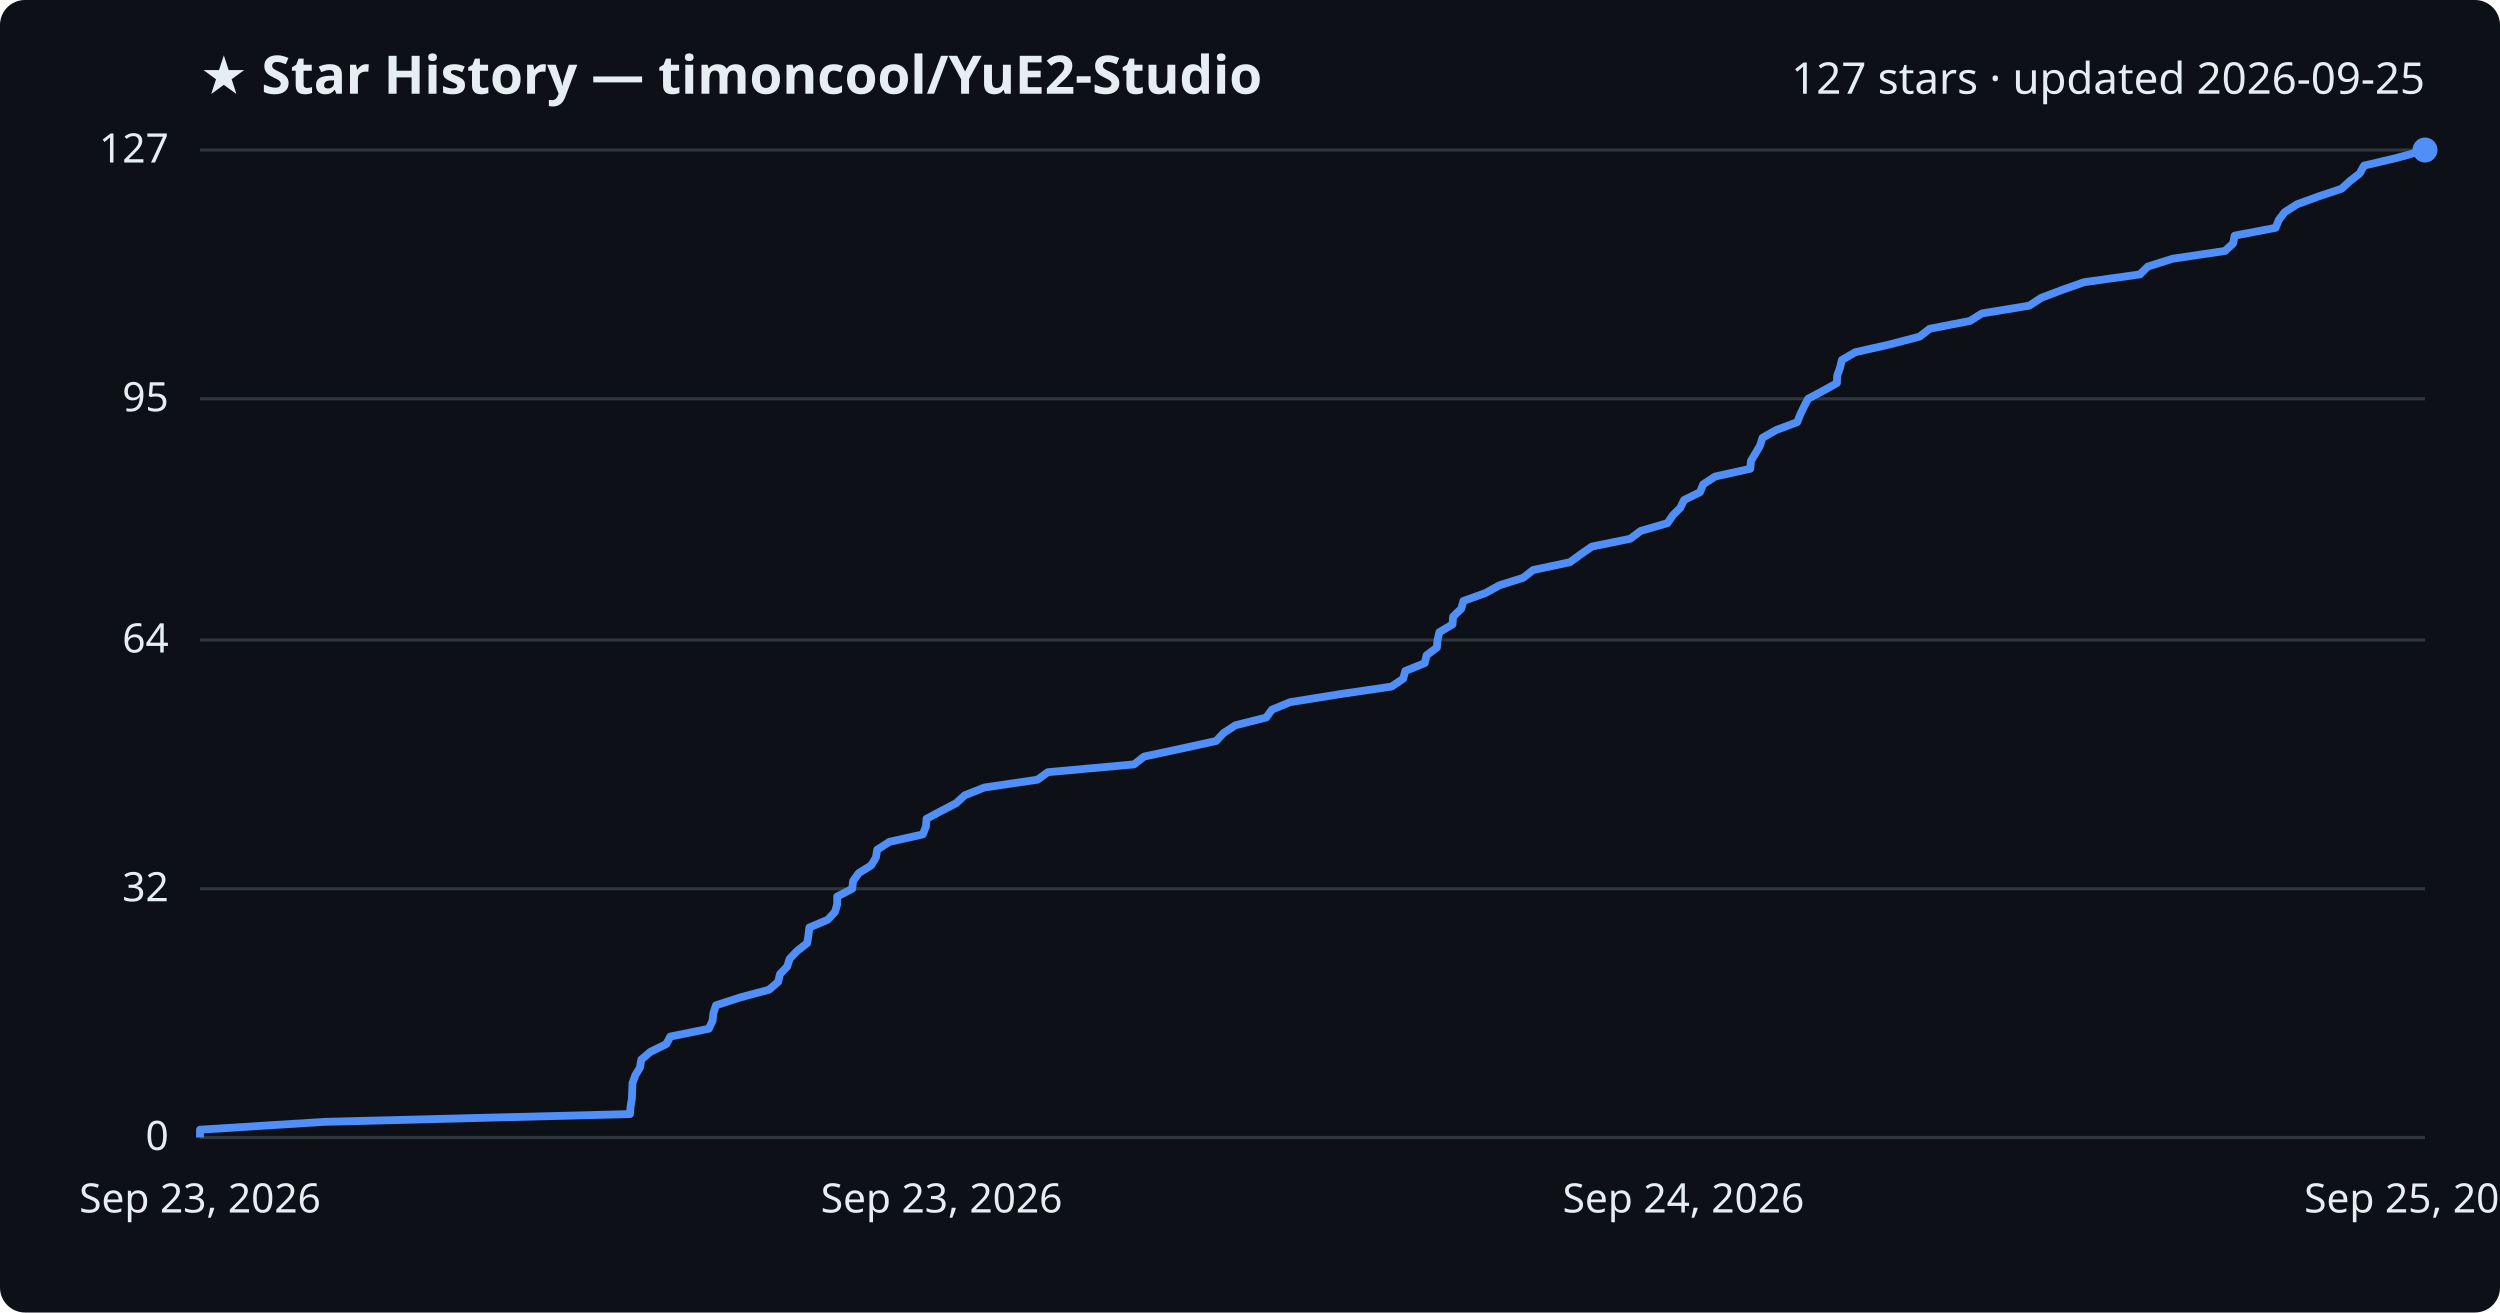
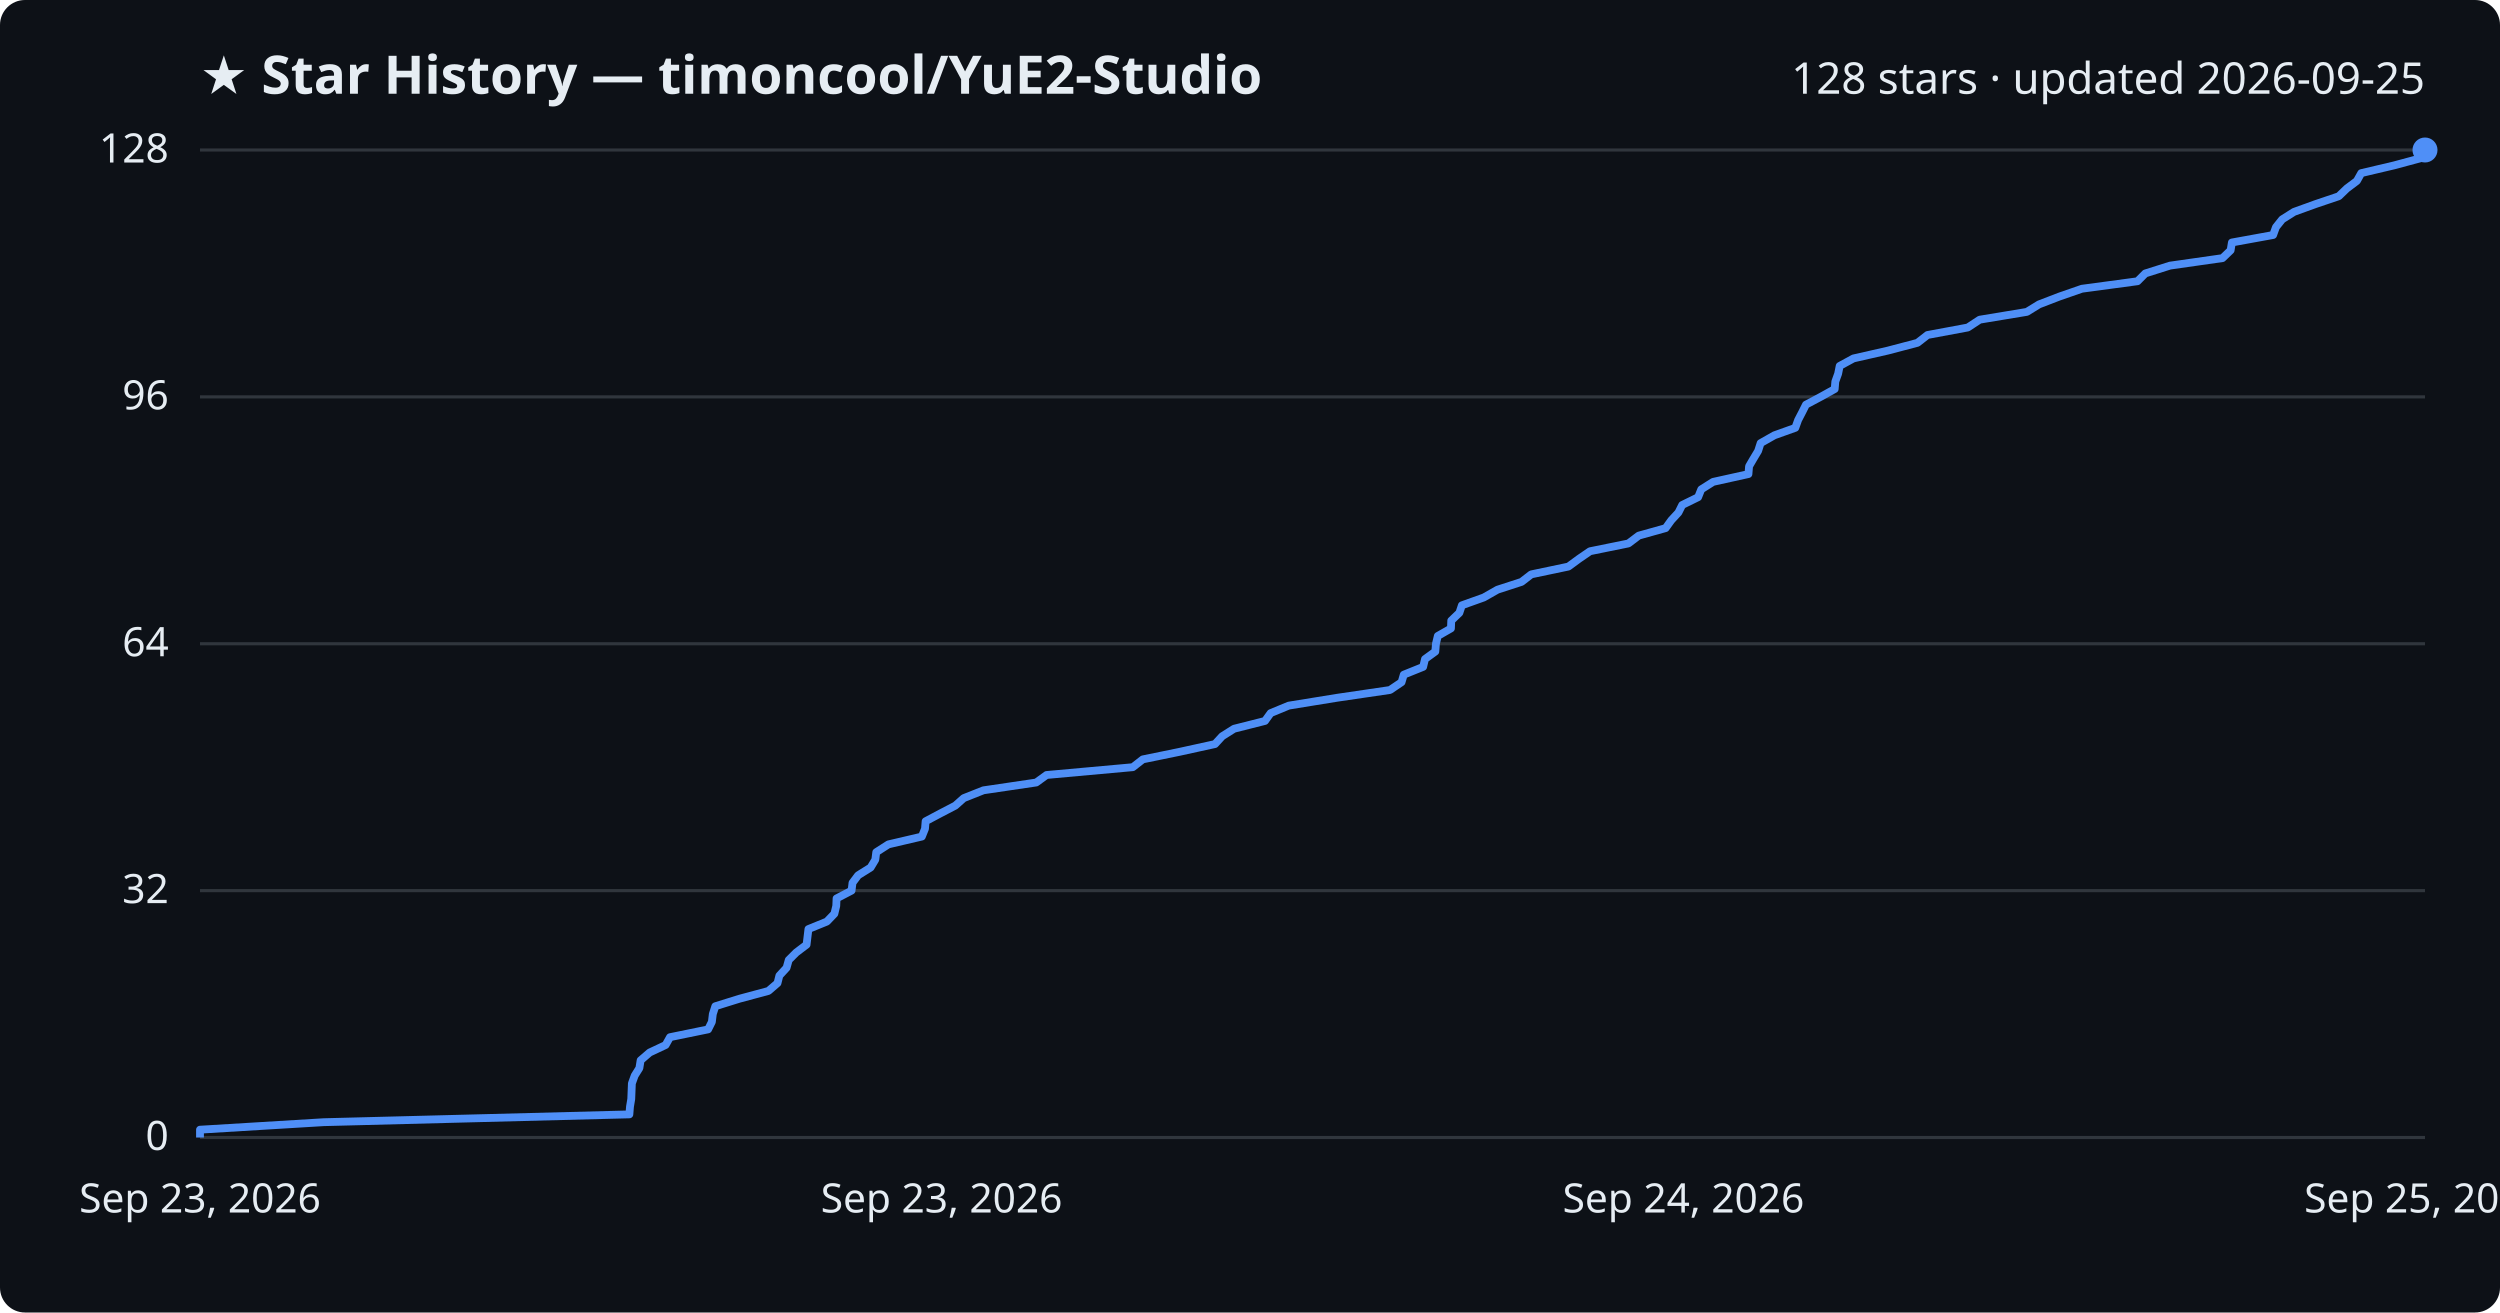
<svg xmlns="http://www.w3.org/2000/svg" viewBox="0 0 800 420" font-family="Segoe UI, sans-serif">
  <rect width="800" height="420" fill="#0d1117" rx="8" />
  <text x="64" y="30" fill="#e6edf3" font-size="17" font-weight="700">★ Star History — timoncool/YuE2-Studio</text>
-   <text x="776" y="30" fill="#e6edf3" font-size="14" text-anchor="end">127 stars · updated 2026-09-25</text>
+   <text x="776" y="30" fill="#e6edf3" font-size="14" text-anchor="end">128 stars · updated 2026-09-25</text>
  <line x1="64" y1="364.0" x2="776" y2="364.0" stroke="#30363d" stroke-width="1" />
  <text x="54" y="368.0" fill="#e6edf3" font-size="13" text-anchor="end">0</text>
-   <line x1="64" y1="284.4" x2="776" y2="284.4" stroke="#30363d" stroke-width="1" />
-   <text x="54" y="288.4" fill="#e6edf3" font-size="13" text-anchor="end">32</text>
-   <line x1="64" y1="204.8" x2="776" y2="204.8" stroke="#30363d" stroke-width="1" />
-   <text x="54" y="208.8" fill="#e6edf3" font-size="13" text-anchor="end">64</text>
-   <line x1="64" y1="127.6" x2="776" y2="127.6" stroke="#30363d" stroke-width="1" />
-   <text x="54" y="131.6" fill="#e6edf3" font-size="13" text-anchor="end">95</text>
+   <line x1="64" y1="285.0" x2="776" y2="285.0" stroke="#30363d" stroke-width="1" />
+   <text x="54" y="289.0" fill="#e6edf3" font-size="13" text-anchor="end">32</text>
+   <line x1="64" y1="206.0" x2="776" y2="206.0" stroke="#30363d" stroke-width="1" />
+   <text x="54" y="210.0" fill="#e6edf3" font-size="13" text-anchor="end">64</text>
+   <line x1="64" y1="127.0" x2="776" y2="127.0" stroke="#30363d" stroke-width="1" />
+   <text x="54" y="131.0" fill="#e6edf3" font-size="13" text-anchor="end">96</text>
  <line x1="64" y1="48.0" x2="776" y2="48.0" stroke="#30363d" stroke-width="1" />
-   <text x="54" y="52.0" fill="#e6edf3" font-size="13" text-anchor="end">127</text>
-   <path d="M64.0,364.0 L64.0,361.5 L103.7,359.0 L201.6,356.5 L201.8,354.0 L202.2,351.6 L202.3,349.1 L202.4,346.6 L203.3,344.1 L204.8,341.6 L205.2,339.1 L208.1,336.6 L213.2,334.1 L214.5,331.7 L226.8,329.2 L228.0,326.7 L228.3,324.2 L229.1,321.7 L236.8,319.2 L246.1,316.7 L249.0,314.2 L249.6,311.7 L251.9,309.3 L252.7,306.8 L255.1,304.3 L258.3,301.8 L258.7,299.3 L259.0,296.8 L264.9,294.3 L267.2,291.8 L267.9,289.4 L267.9,286.9 L272.7,284.4 L273.0,281.9 L274.8,279.4 L278.8,276.9 L280.3,274.4 L280.7,271.9 L284.6,269.4 L295.3,267.0 L296.3,264.5 L296.5,262.0 L301.2,259.5 L306.0,257.0 L308.7,254.5 L315.0,252.0 L332.0,249.5 L335.3,247.1 L362.9,244.6 L366.1,242.1 L377.8,239.6 L389.2,237.1 L391.5,234.6 L395.3,232.1 L405.2,229.6 L407.0,227.1 L412.8,224.7 L428.3,222.2 L445.3,219.7 L449.0,217.2 L449.7,214.7 L455.9,212.2 L456.5,209.7 L459.8,207.2 L460.0,204.8 L460.6,202.3 L464.8,199.8 L465.0,197.3 L467.6,194.8 L468.3,192.3 L475.3,189.8 L479.8,187.3 L487.4,184.9 L490.6,182.4 L502.4,179.9 L505.8,177.4 L509.4,174.9 L521.7,172.4 L525.0,169.9 L533.6,167.4 L535.3,164.9 L537.7,162.5 L538.9,160.0 L544.0,157.5 L545.0,155.0 L548.8,152.5 L560.1,150.0 L560.3,147.5 L561.8,145.0 L563.2,142.6 L564.0,140.1 L568.4,137.6 L575.1,135.1 L576.1,132.6 L577.3,130.1 L578.6,127.6 L583.3,125.1 L587.8,122.6 L587.9,120.2 L588.8,117.7 L589.4,115.2 L593.7,112.7 L604.8,110.2 L614.3,107.7 L617.5,105.2 L630.4,102.7 L634.2,100.3 L649.4,97.8 L653.2,95.3 L659.8,92.8 L666.9,90.3 L684.8,87.8 L687.3,85.3 L695.2,82.8 L712.0,80.3 L714.6,77.9 L715.1,75.4 L728.2,72.9 L729.2,70.4 L731.1,67.9 L735.0,65.4 L741.8,62.9 L749.3,60.4 L751.9,58.0 L755.1,55.5 L756.5,53.0 L767.1,50.5 L776.0,48.0 L776.0,48.0" fill="none" stroke="#4f8ff7" stroke-width="2.5" stroke-linejoin="round" />
+   <text x="54" y="52.0" fill="#e6edf3" font-size="13" text-anchor="end">128</text>
+   <path d="M64.0,364.0 L64.0,361.5 L103.6,359.1 L201.4,356.6 L201.6,354.1 L202.0,351.7 L202.1,349.2 L202.2,346.7 L203.1,344.2 L204.6,341.8 L205.0,339.3 L207.9,336.8 L213.0,334.4 L214.4,331.9 L226.6,329.4 L227.8,327.0 L228.1,324.5 L228.9,322.0 L236.6,319.6 L245.9,317.1 L248.8,314.6 L249.4,312.2 L251.7,309.7 L252.4,307.2 L254.8,304.8 L258.1,302.3 L258.4,299.8 L258.7,297.3 L264.6,294.9 L267.0,292.4 L267.6,289.9 L267.7,287.5 L272.5,285.0 L272.8,282.5 L274.6,280.1 L278.6,277.6 L280.1,275.1 L280.4,272.7 L284.3,270.2 L295.0,267.7 L296.0,265.2 L296.2,262.8 L300.9,260.3 L305.7,257.8 L308.4,255.4 L314.7,252.9 L331.6,250.4 L334.9,248.0 L362.5,245.5 L365.7,243.0 L377.4,240.6 L388.8,238.1 L391.1,235.6 L394.9,233.2 L404.8,230.7 L406.6,228.2 L412.4,225.8 L427.8,223.3 L444.8,220.8 L448.5,218.3 L449.2,215.9 L455.4,213.4 L456.0,210.9 L459.3,208.5 L459.5,206.0 L460.1,203.5 L464.3,201.1 L464.4,198.6 L467.0,196.1 L467.8,193.7 L474.8,191.2 L479.2,188.7 L486.9,186.2 L490.0,183.8 L501.9,181.3 L505.3,178.8 L508.8,176.4 L521.1,173.9 L524.4,171.4 L533.0,169.0 L534.8,166.5 L537.1,164.0 L538.3,161.6 L543.4,159.1 L544.4,156.6 L548.2,154.2 L559.5,151.7 L559.7,149.2 L561.1,146.8 L562.6,144.3 L563.4,141.8 L567.8,139.3 L574.5,136.9 L575.4,134.4 L576.7,131.9 L577.9,129.5 L582.6,127.0 L587.1,124.5 L587.3,122.1 L588.2,119.6 L588.7,117.1 L593.1,114.7 L604.1,112.2 L613.6,109.7 L616.8,107.2 L629.7,104.8 L633.5,102.3 L648.6,99.8 L652.5,97.4 L659.0,94.9 L666.2,92.4 L684.0,90.0 L686.5,87.5 L694.4,85.0 L711.2,82.6 L713.8,80.1 L714.2,77.6 L727.4,75.2 L728.3,72.7 L730.3,70.2 L734.1,67.8 L741.0,65.3 L748.4,62.8 L751.0,60.3 L754.2,57.9 L755.6,55.4 L766.2,52.9 L775.1,50.5 L776.0,48.0 L776.0,48.0" fill="none" stroke="#4f8ff7" stroke-width="2.5" stroke-linejoin="round" />
  <circle cx="776.0" cy="48.0" r="4" fill="#4f8ff7" />
  <text x="64.0" y="388" fill="#e6edf3" font-size="13" text-anchor="middle">Sep 23, 2026</text>
  <text x="301.3" y="388" fill="#e6edf3" font-size="13" text-anchor="middle">Sep 23, 2026</text>
  <text x="538.7" y="388" fill="#e6edf3" font-size="13" text-anchor="middle">Sep 24, 2026</text>
  <text x="776.0" y="388" fill="#e6edf3" font-size="13" text-anchor="middle">Sep 25, 2026</text>
</svg>
